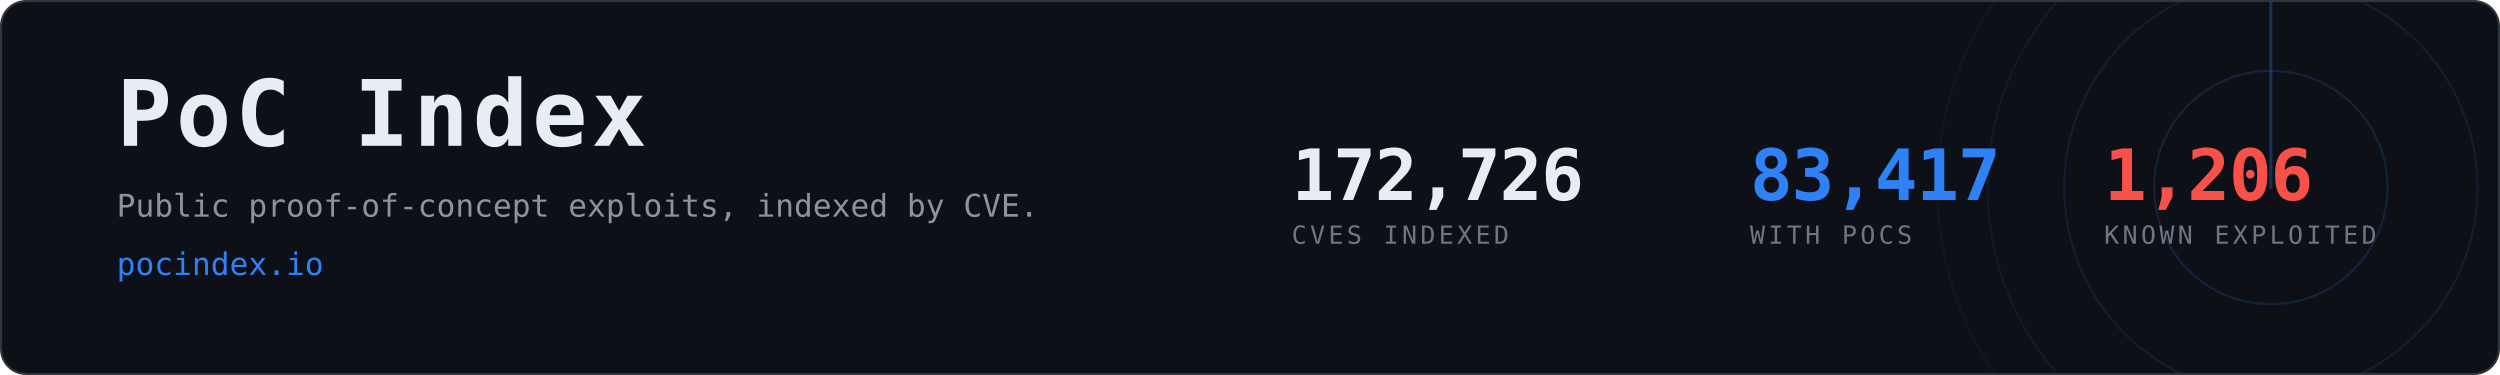
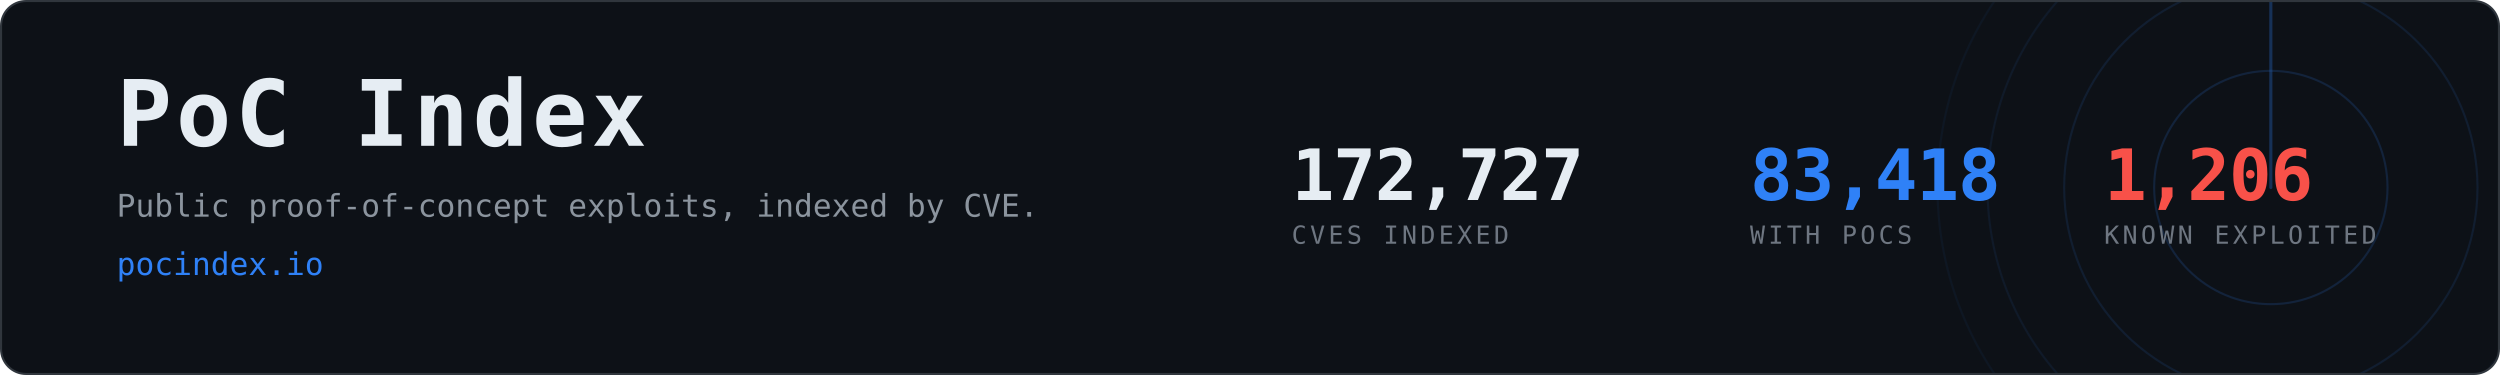
- <svg xmlns="http://www.w3.org/2000/svg" width="1200" height="180" viewBox="0 0 1200 180" role="img" aria-label="PoC Index, 83,417 CVEs with public proof-of-concept exploits">
+ <svg xmlns="http://www.w3.org/2000/svg" width="1200" height="180" viewBox="0 0 1200 180" role="img" aria-label="PoC Index, 83,418 CVEs with public proof-of-concept exploits">
  <clipPath id="card">
    <rect x="1" y="1" width="1198" height="178" rx="12" />
  </clipPath>
  <rect x="0.5" y="0.5" width="1199" height="179" rx="12" fill="#0d1117" stroke="#30363d" />
  <g clip-path="url(#card)" opacity="0.6">
    <g>
      <circle cx="1090" cy="90" r="56.0" fill="none" stroke="#2f81f7" stroke-width="1" opacity="0.270" />
      <circle cx="1090" cy="90" r="99.2" fill="none" stroke="#2f81f7" stroke-width="1" opacity="0.195" />
      <circle cx="1090" cy="90" r="136.0" fill="none" stroke="#2f81f7" stroke-width="1" opacity="0.135" />
      <circle cx="1090" cy="90" r="160.0" fill="none" stroke="#2f81f7" stroke-width="1" opacity="0.090" />
      <line x1="1090" y1="90" x2="1090" y2="-70.0" stroke="#2f81f7" stroke-width="1.5" stroke-linecap="round" opacity="0.480">
        <animateTransform attributeName="transform" type="rotate" from="0 1090 90" to="360 1090 90" dur="8s" repeatCount="indefinite" />
      </line>
    </g>
  </g>
  <text x="56" y="70" font-family="ui-monospace,SFMono-Regular,Menlo,Consolas,monospace" font-size="44" font-weight="700" fill="#e6edf3" letter-spacing="2">PoC Index</text>
  <text x="56" y="104" font-family="ui-monospace,SFMono-Regular,Menlo,Consolas,monospace" font-size="15" fill="#8b949e">
    Public proof-of-concept exploits, indexed by CVE.</text>
  <text x="56" y="132" font-family="ui-monospace,SFMono-Regular,Menlo,Consolas,monospace" font-size="15" fill="#2f81f7">pocindex.io</text>
-   <text x="620" y="96" font-family="ui-monospace,SFMono-Regular,Menlo,Consolas,monospace" font-size="34" font-weight="700" fill="#e6edf3" letter-spacing="-0.5">172,726</text>
+   <text x="620" y="96" font-family="ui-monospace,SFMono-Regular,Menlo,Consolas,monospace" font-size="34" font-weight="700" fill="#e6edf3" letter-spacing="-0.5">172,727</text>
  <text x="620" y="117" font-family="ui-monospace,SFMono-Regular,Menlo,Consolas,monospace" font-size="12" fill="#6e7681" letter-spacing="1.6">CVES INDEXED</text>
-   <text x="840" y="96" font-family="ui-monospace,SFMono-Regular,Menlo,Consolas,monospace" font-size="34" font-weight="700" fill="#2f81f7" letter-spacing="-0.5">83,417</text>
+   <text x="840" y="96" font-family="ui-monospace,SFMono-Regular,Menlo,Consolas,monospace" font-size="34" font-weight="700" fill="#2f81f7" letter-spacing="-0.5">83,418</text>
  <text x="840" y="117" font-family="ui-monospace,SFMono-Regular,Menlo,Consolas,monospace" font-size="12" fill="#6e7681" letter-spacing="1.6">WITH POCS</text>
  <text x="1010" y="96" font-family="ui-monospace,SFMono-Regular,Menlo,Consolas,monospace" font-size="34" font-weight="700" fill="#f85149" letter-spacing="-0.5">1,206</text>
  <text x="1010" y="117" font-family="ui-monospace,SFMono-Regular,Menlo,Consolas,monospace" font-size="12" fill="#6e7681" letter-spacing="1.6">KNOWN EXPLOITED</text>
</svg>
